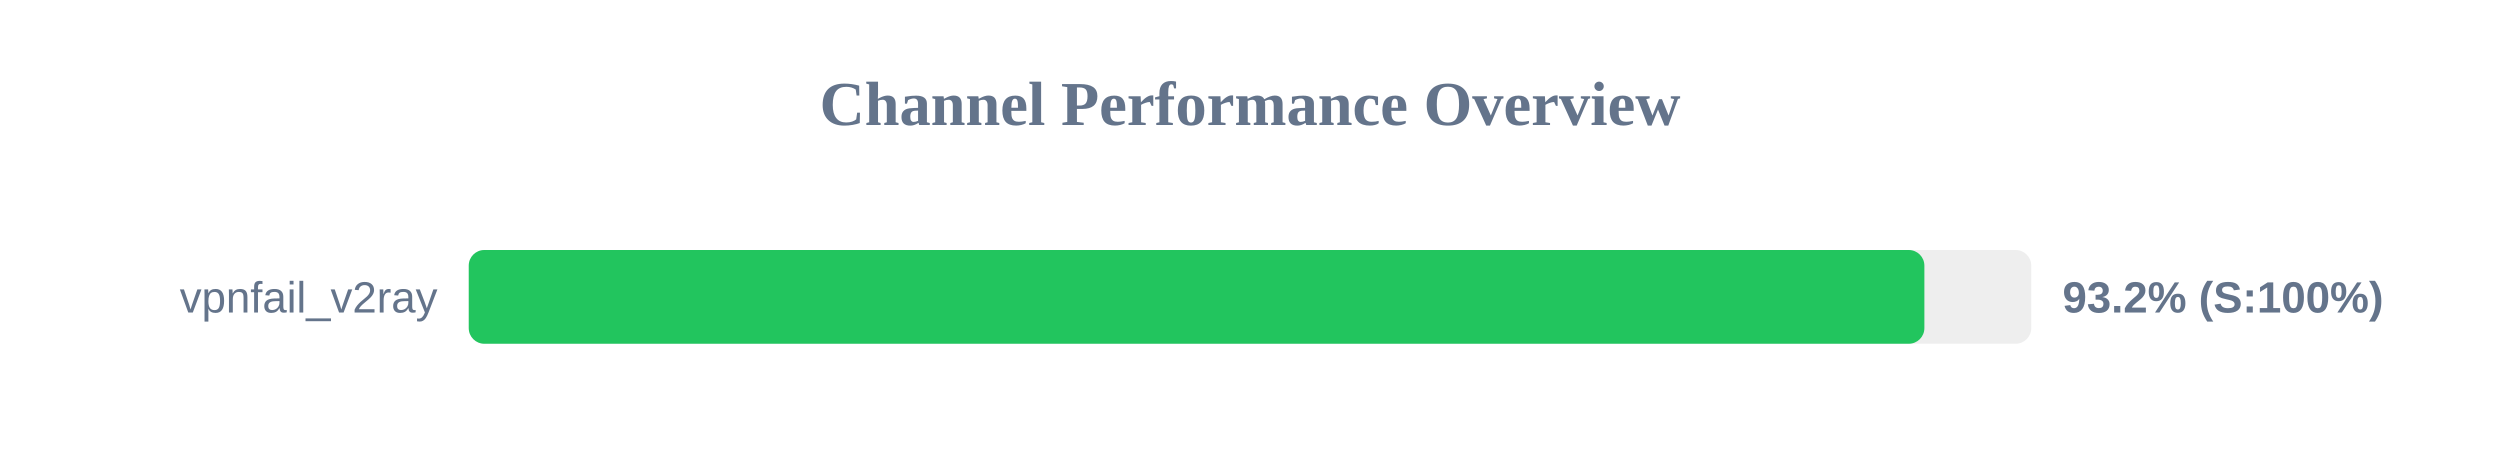
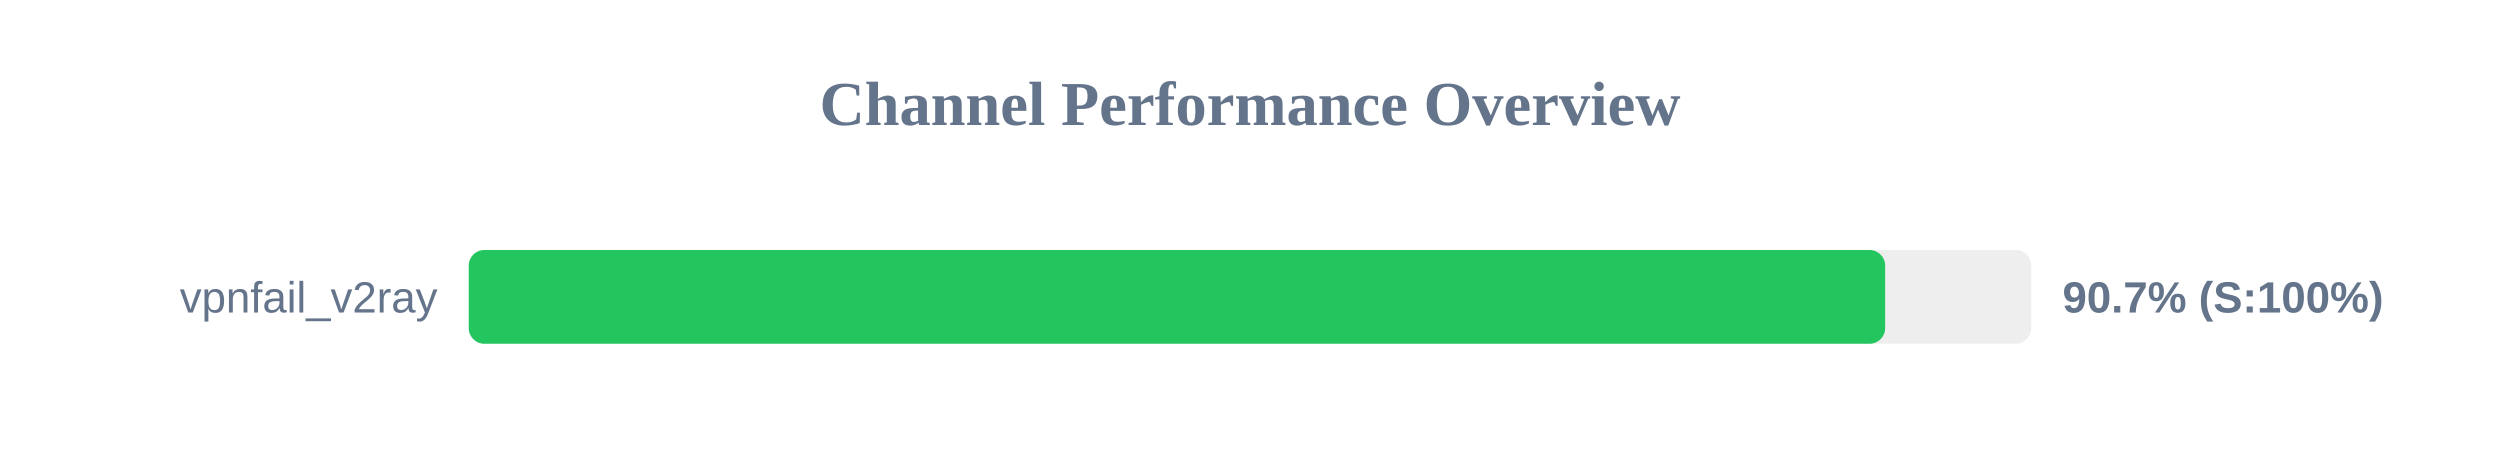
<svg xmlns="http://www.w3.org/2000/svg" width="800" height="150" version="1.1">
  <style>
        .row { font: 14px Arial; fill: #64748b; }
        .score { font: bold 14px Arial; fill: #64748b; }
    </style>
  <text x="400" y="40" text-anchor="middle" font-size="20px" font-weight="bold" fill="#64748b">Channel Performance Overview</text>
  <rect x="150" y="80" width="500" height="30" fill="#eee" rx="5" />
-   <rect x="150" y="80" width="465.8" height="30" fill="#22c55e" rx="5" />
+   <rect x="150" y="80" width="453.25" height="30" fill="#22c55e" rx="5" />
  <text x="140" y="100" text-anchor="end" class="row">vpnfail_v2ray</text>
-   <text x="660" y="100" text-anchor="start" class="score">93.2% (S:100%)</text>
+   <text x="660" y="100" text-anchor="start" class="score">90.7% (S:100%)</text>
</svg>
